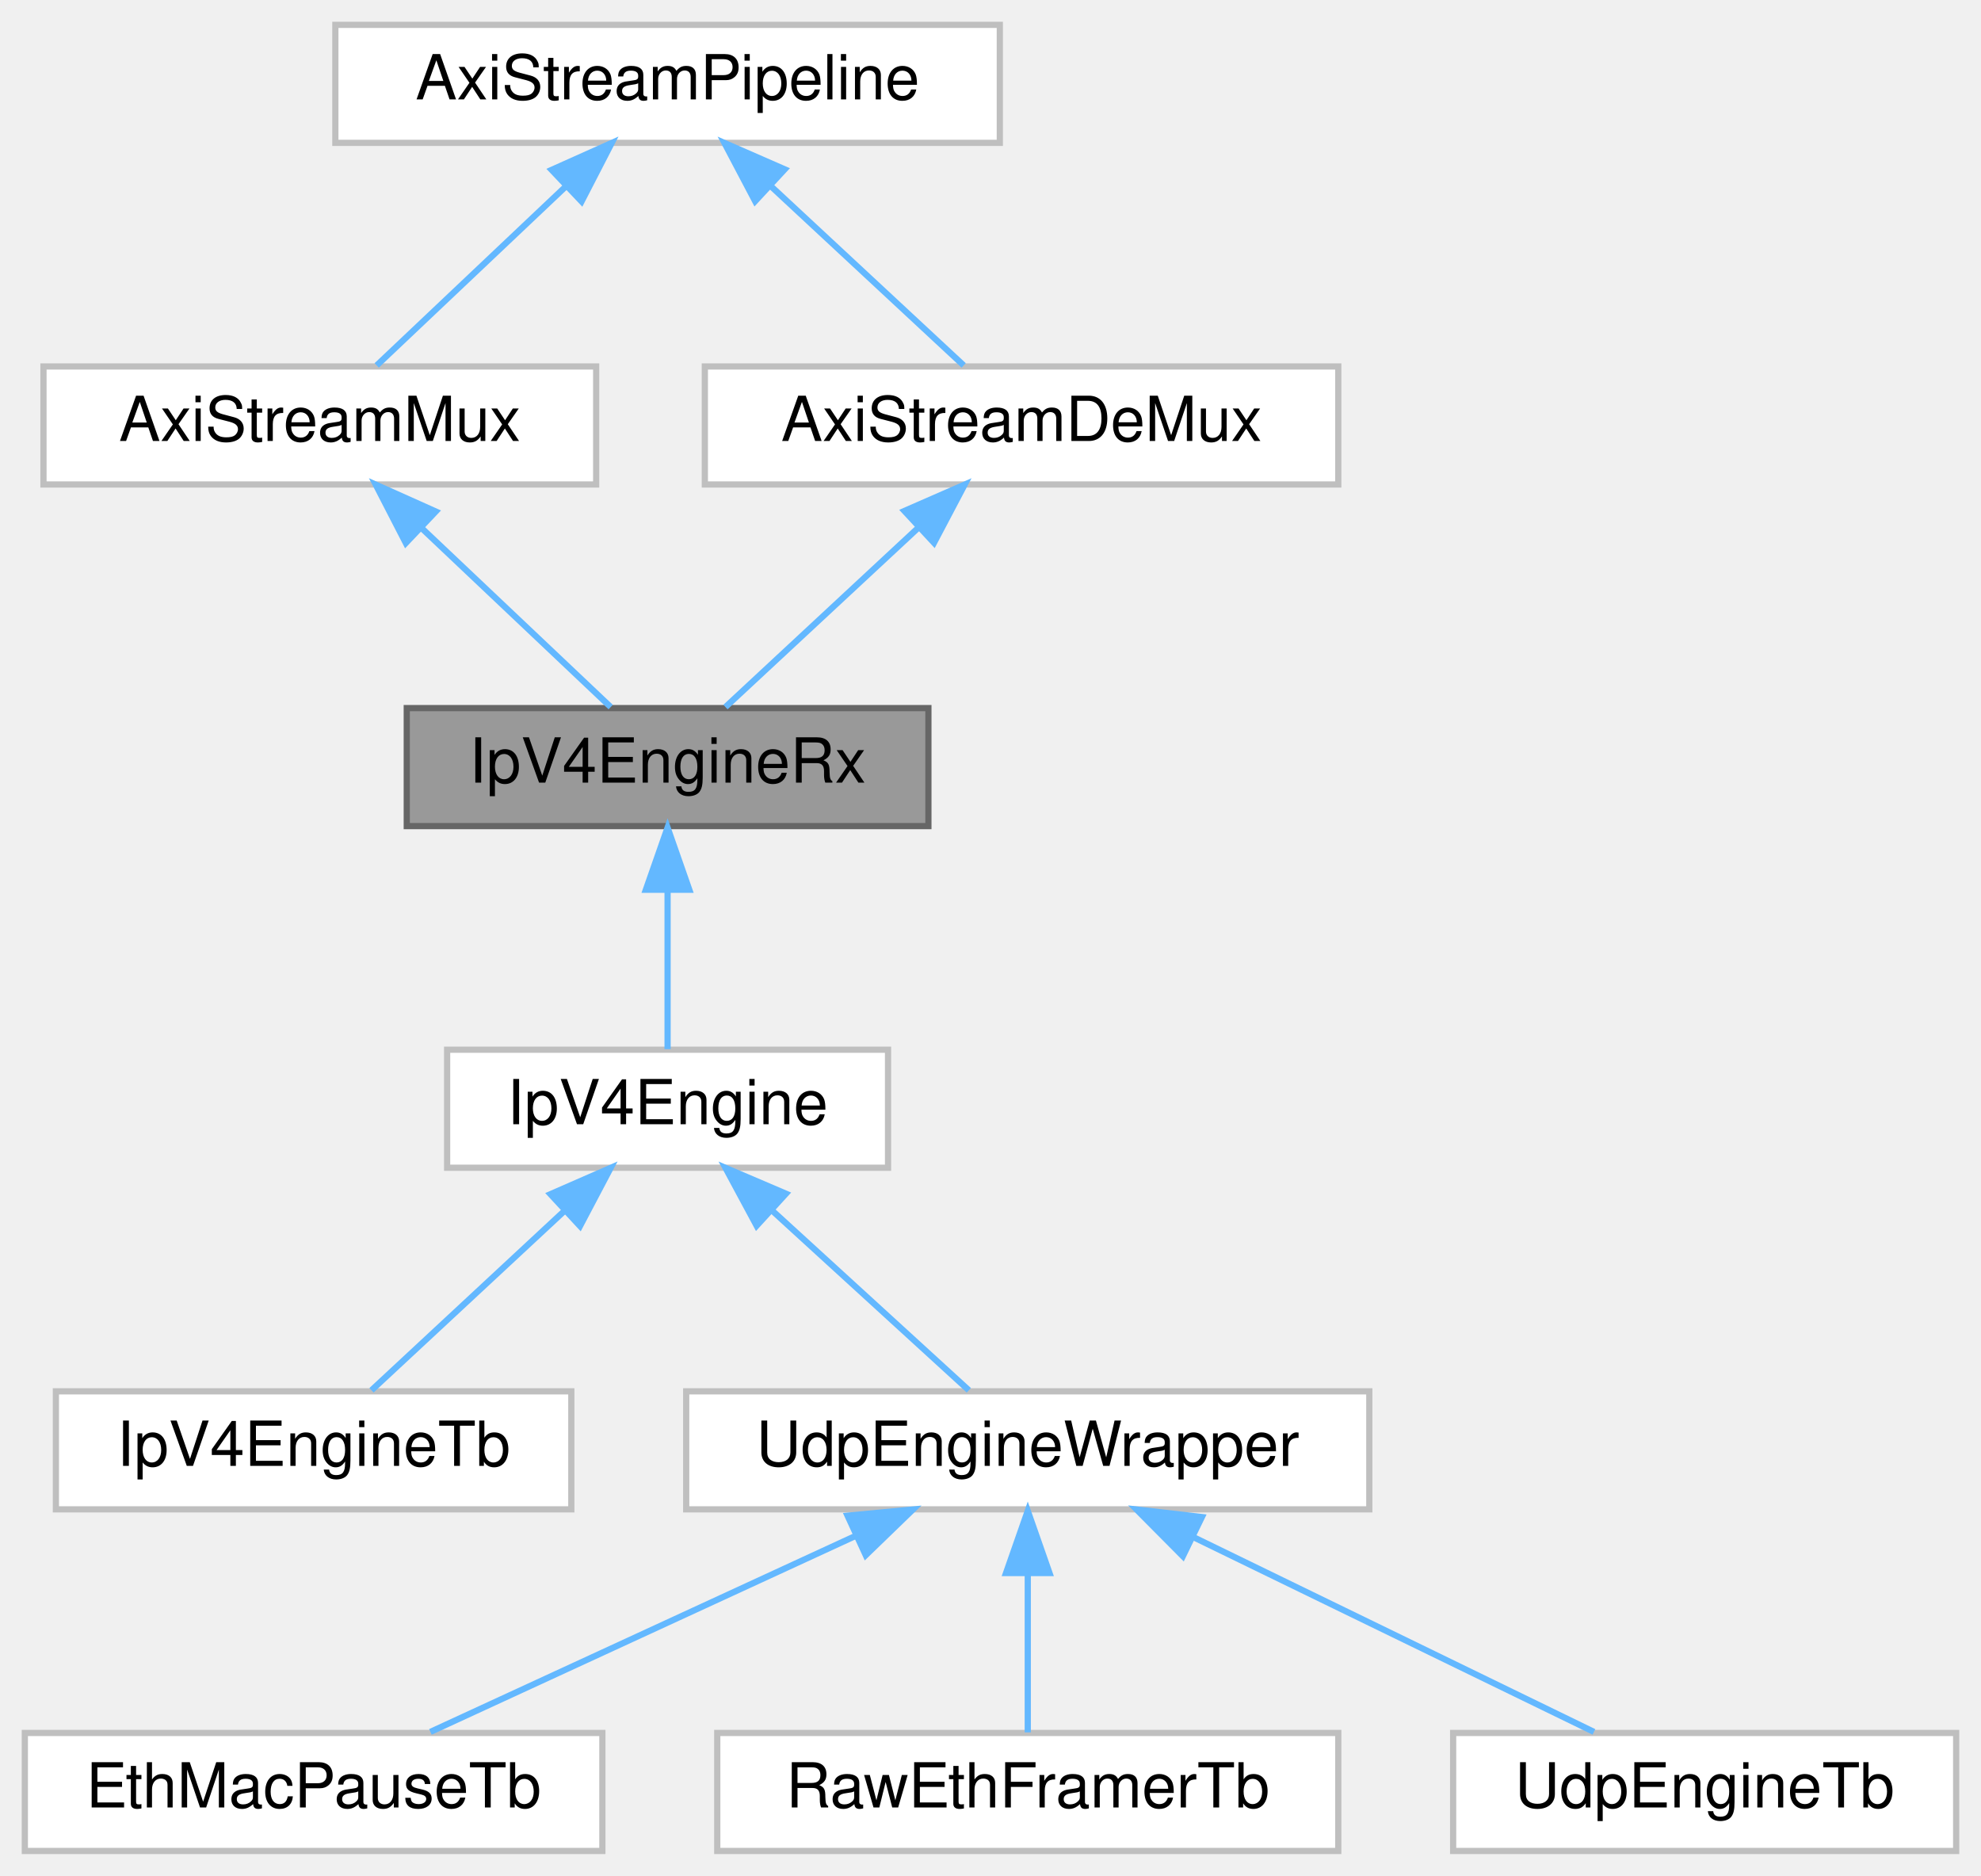
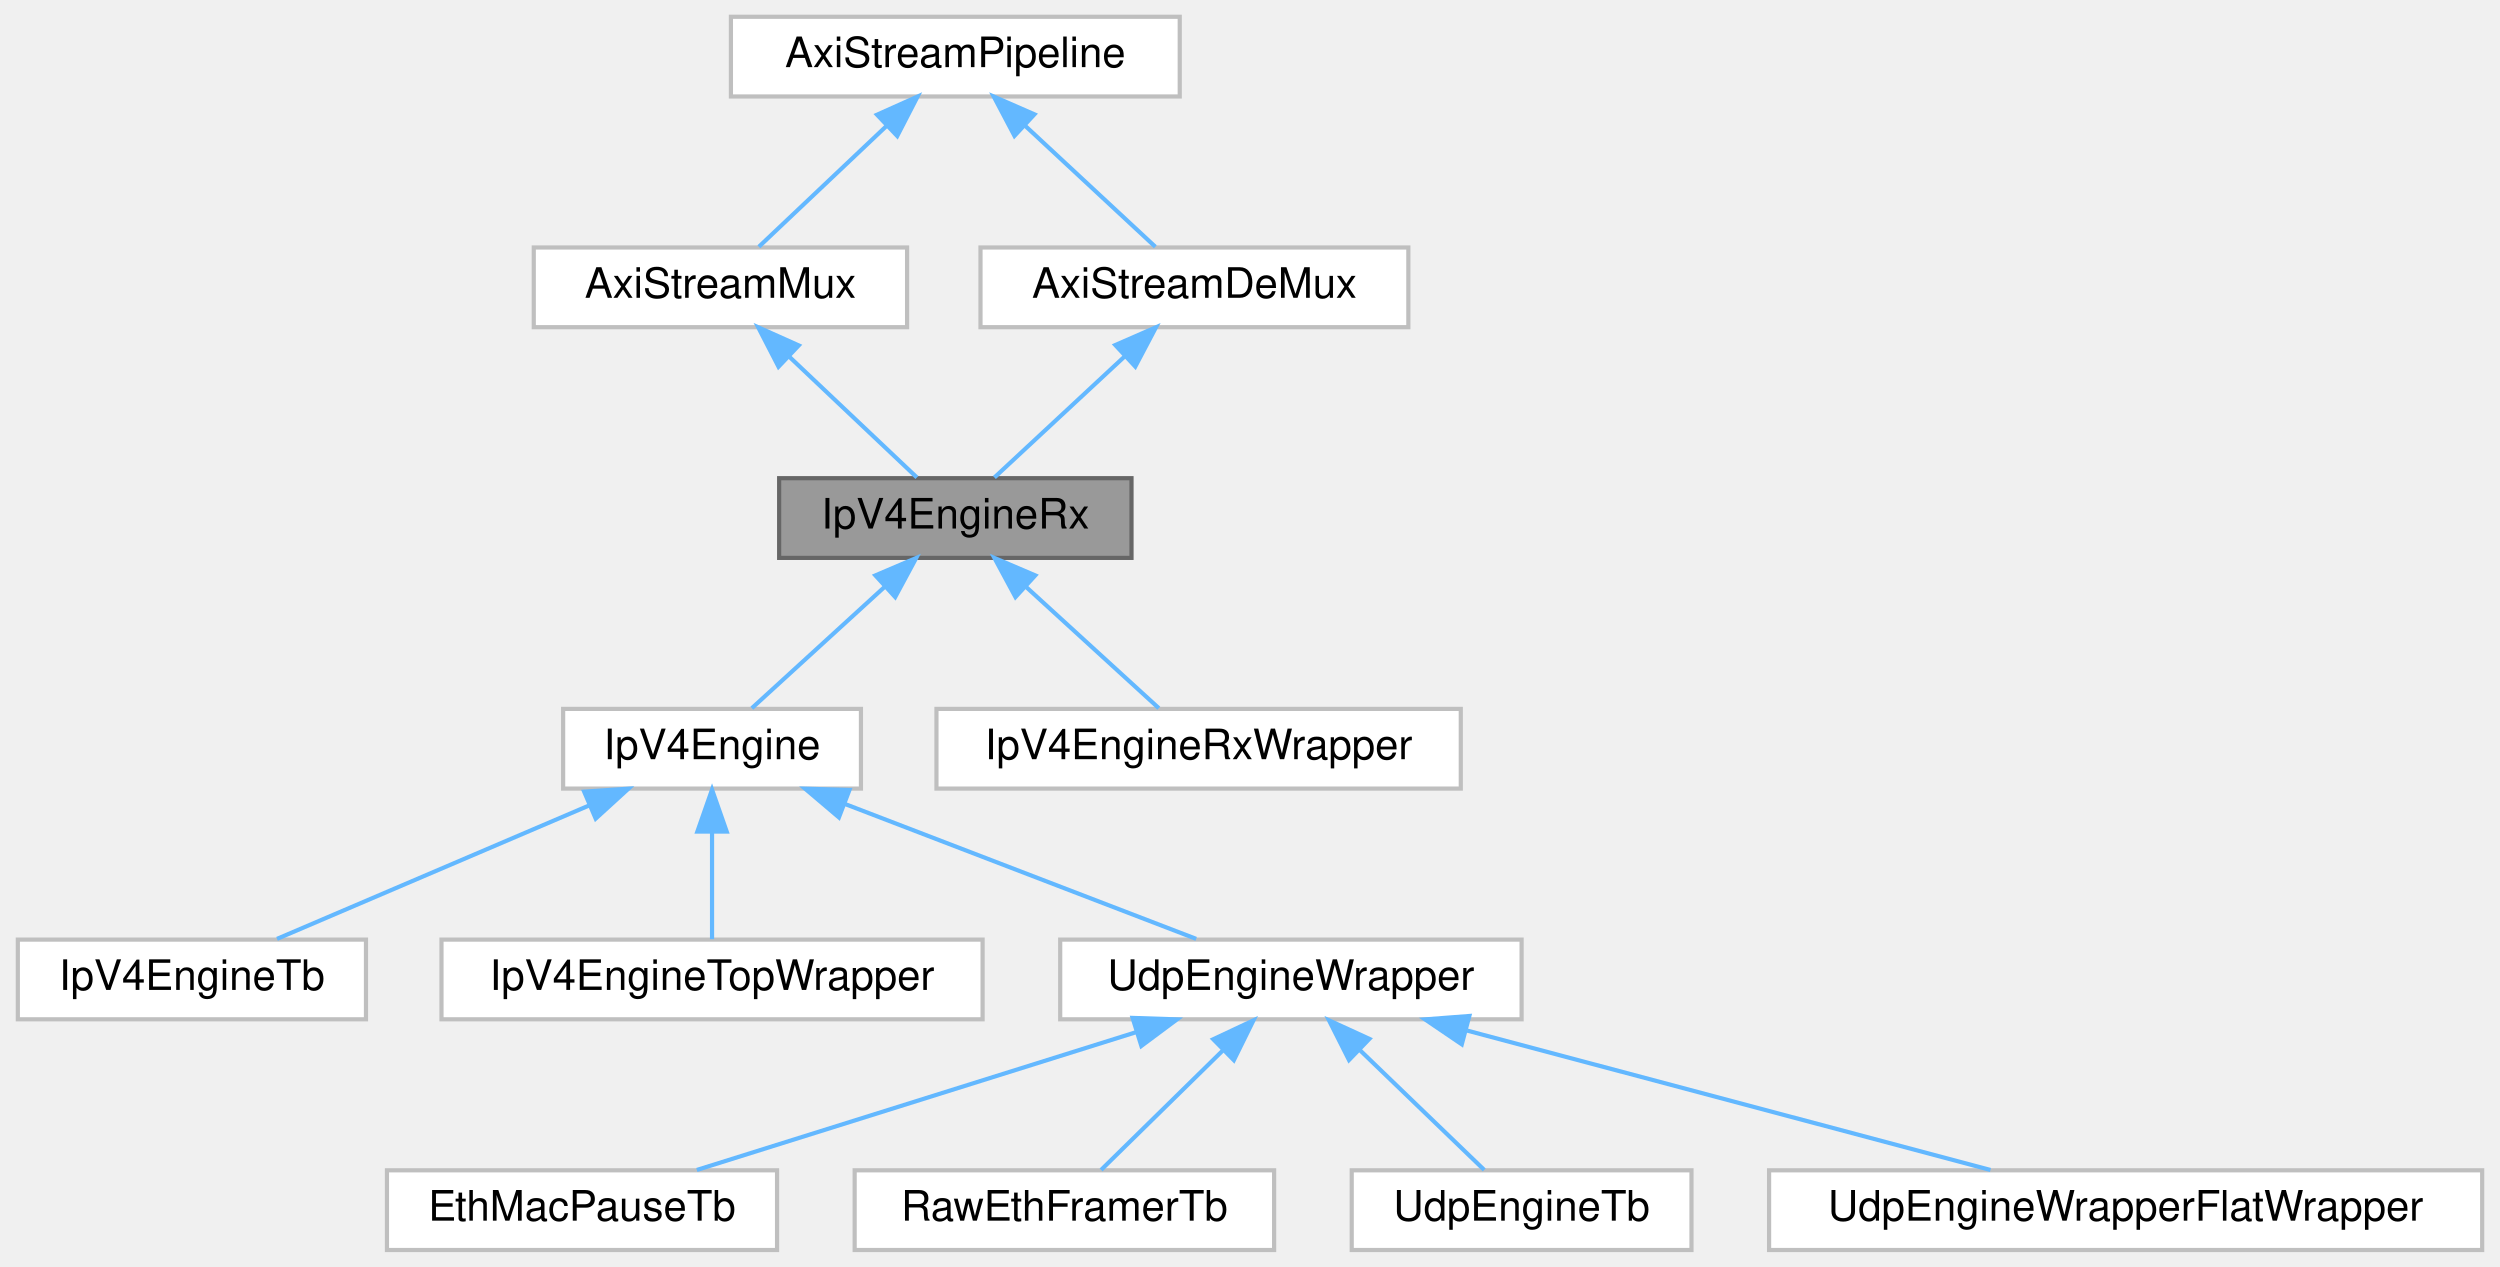
- <svg xmlns="http://www.w3.org/2000/svg" xmlns:xlink="http://www.w3.org/1999/xlink" width="319pt" height="302pt" viewBox="0.00 0.00 319.00 302.00">
+ <svg xmlns="http://www.w3.org/2000/svg" xmlns:xlink="http://www.w3.org/1999/xlink" width="596pt" height="302pt" viewBox="0.00 0.00 595.50 302.00">
  <g id="graph0" class="graph" transform="scale(1 1) rotate(0) translate(4 298)">
    <g id="Node000001" class="node">
      <g id="a_Node000001">
        <a xlink:title=" ">
-           <polygon fill="#999999" stroke="#666666" points="145.5,-184 61.5,-184 61.5,-165 145.5,-165 145.5,-184" />
-           <text text-anchor="middle" x="103.5" y="-172" font-family="Helvetica,sans-Serif" font-size="10.00">IpV4EngineRx</text>
+           <polygon fill="#999999" stroke="#666666" points="265.5,-184 181.5,-184 181.5,-165 265.5,-165 265.5,-184" />
+           <text text-anchor="middle" x="223.5" y="-172" font-family="Helvetica,sans-Serif" font-size="10.00">IpV4EngineRx</text>
        </a>
      </g>
    </g>
    <g id="Node000005" class="node">
      <g id="a_Node000005">
        <a xlink:href="classIpV4Engine.html" target="_top" xlink:title=" ">
-           <polygon fill="white" stroke="#bfbfbf" points="139,-129 68,-129 68,-110 139,-110 139,-129" />
-           <text text-anchor="middle" x="103.5" y="-117" font-family="Helvetica,sans-Serif" font-size="10.00">IpV4Engine</text>
+           <polygon fill="white" stroke="#bfbfbf" points="201,-129 130,-129 130,-110 201,-110 201,-129" />
+           <text text-anchor="middle" x="165.5" y="-117" font-family="Helvetica,sans-Serif" font-size="10.00">IpV4Engine</text>
        </a>
      </g>
    </g>
    <g id="edge5_Node000001_Node000005" class="edge">
      <g id="a_edge5_Node000001_Node000005">
        <a xlink:title=" ">
-           <path fill="none" stroke="#63b8ff" d="M103.5,-154.66C103.5,-145.93 103.5,-135.99 103.5,-129.09" />
-           <polygon fill="#63b8ff" stroke="#63b8ff" points="100,-154.75 103.5,-164.75 107,-154.75 100,-154.75" />
+           <path fill="none" stroke="#63b8ff" d="M206.59,-158.04C196.3,-148.64 183.53,-136.98 174.99,-129.17" />
+           <polygon fill="#63b8ff" stroke="#63b8ff" points="204.44,-160.82 214.18,-164.98 209.16,-155.66 204.44,-160.82" />
+         </a>
+       </g>
+     </g>
+     <g id="Node000013" class="node">
+       <g id="a_Node000013">
+         <a xlink:href="classIpV4EngineRxWrapper.html" target="_top" xlink:title=" ">
+           <polygon fill="white" stroke="#bfbfbf" points="344,-129 219,-129 219,-110 344,-110 344,-129" />
+           <text text-anchor="middle" x="281.5" y="-117" font-family="Helvetica,sans-Serif" font-size="10.00">IpV4EngineRxWrapper</text>
+         </a>
+       </g>
+     </g>
+     <g id="edge13_Node000001_Node000013" class="edge">
+       <g id="a_edge13_Node000001_Node000013">
+         <a xlink:title=" ">
+           <path fill="none" stroke="#63b8ff" d="M240.41,-158.04C250.7,-148.64 263.47,-136.98 272.01,-129.17" />
+           <polygon fill="#63b8ff" stroke="#63b8ff" points="237.84,-155.66 232.82,-164.98 242.56,-160.82 237.84,-155.66" />
        </a>
      </g>
    </g>
    <g id="Node000002" class="node">
      <g id="a_Node000002">
        <a xlink:href="classAxiStreamMux.html" target="_top" xlink:title=" ">
-           <polygon fill="white" stroke="#bfbfbf" points="92,-239 3,-239 3,-220 92,-220 92,-239" />
-           <text text-anchor="middle" x="47.5" y="-227" font-family="Helvetica,sans-Serif" font-size="10.00">AxiStreamMux</text>
+           <polygon fill="white" stroke="#bfbfbf" points="212,-239 123,-239 123,-220 212,-220 212,-239" />
+           <text text-anchor="middle" x="167.5" y="-227" font-family="Helvetica,sans-Serif" font-size="10.00">AxiStreamMux</text>
        </a>
      </g>
    </g>
    <g id="edge1_Node000001_Node000002" class="edge">
      <g id="a_edge1_Node000001_Node000002">
        <a xlink:title=" ">
-           <path fill="none" stroke="#63b8ff" d="M63.83,-213.04C73.76,-203.64 86.09,-191.98 94.34,-184.17" />
-           <polygon fill="#63b8ff" stroke="#63b8ff" points="61.35,-210.57 56.5,-219.98 66.17,-215.65 61.35,-210.57" />
+           <path fill="none" stroke="#63b8ff" d="M183.83,-213.04C193.76,-203.64 206.09,-191.98 214.34,-184.17" />
+           <polygon fill="#63b8ff" stroke="#63b8ff" points="181.35,-210.57 176.5,-219.98 186.17,-215.65 181.35,-210.57" />
        </a>
      </g>
    </g>
    <g id="Node000003" class="node">
      <g id="a_Node000003">
        <a xlink:href="classAxiStreamPipeline.html" target="_top" xlink:title=" ">
-           <polygon fill="white" stroke="#bfbfbf" points="157,-294 50,-294 50,-275 157,-275 157,-294" />
-           <text text-anchor="middle" x="103.5" y="-282" font-family="Helvetica,sans-Serif" font-size="10.00">AxiStreamPipeline</text>
+           <polygon fill="white" stroke="#bfbfbf" points="277,-294 170,-294 170,-275 277,-275 277,-294" />
+           <text text-anchor="middle" x="223.5" y="-282" font-family="Helvetica,sans-Serif" font-size="10.00">AxiStreamPipeline</text>
        </a>
      </g>
    </g>
    <g id="edge2_Node000002_Node000003" class="edge">
      <g id="a_edge2_Node000002_Node000003">
        <a xlink:title=" ">
-           <path fill="none" stroke="#63b8ff" d="M87.17,-268.04C77.24,-258.64 64.91,-246.98 56.66,-239.17" />
-           <polygon fill="#63b8ff" stroke="#63b8ff" points="84.83,-270.65 94.5,-274.98 89.65,-265.57 84.83,-270.65" />
+           <path fill="none" stroke="#63b8ff" d="M207.17,-268.04C197.24,-258.64 184.91,-246.98 176.66,-239.17" />
+           <polygon fill="#63b8ff" stroke="#63b8ff" points="204.83,-270.65 214.5,-274.98 209.65,-265.57 204.83,-270.65" />
        </a>
      </g>
    </g>
    <g id="Node000004" class="node">
      <g id="a_Node000004">
        <a xlink:href="classAxiStreamDeMux.html" target="_top" xlink:title=" ">
-           <polygon fill="white" stroke="#bfbfbf" points="211.5,-239 109.5,-239 109.5,-220 211.5,-220 211.5,-239" />
-           <text text-anchor="middle" x="160.5" y="-227" font-family="Helvetica,sans-Serif" font-size="10.00">AxiStreamDeMux</text>
+           <polygon fill="white" stroke="#bfbfbf" points="331.5,-239 229.5,-239 229.5,-220 331.5,-220 331.5,-239" />
+           <text text-anchor="middle" x="280.5" y="-227" font-family="Helvetica,sans-Serif" font-size="10.00">AxiStreamDeMux</text>
        </a>
      </g>
    </g>
    <g id="edge4_Node000004_Node000003" class="edge">
      <g id="a_edge4_Node000004_Node000003">
        <a xlink:title=" ">
-           <path fill="none" stroke="#63b8ff" d="M120.12,-268.04C130.23,-258.64 142.78,-246.98 151.18,-239.17" />
-           <polygon fill="#63b8ff" stroke="#63b8ff" points="117.6,-265.61 112.66,-274.98 122.36,-270.74 117.6,-265.61" />
+           <path fill="none" stroke="#63b8ff" d="M240.12,-268.04C250.23,-258.64 262.78,-246.98 271.18,-239.17" />
+           <polygon fill="#63b8ff" stroke="#63b8ff" points="237.6,-265.61 232.66,-274.98 242.36,-270.74 237.6,-265.61" />
        </a>
      </g>
    </g>
    <g id="edge3_Node000001_Node000004" class="edge">
      <g id="a_edge3_Node000001_Node000004">
        <a xlink:title=" ">
-           <path fill="none" stroke="#63b8ff" d="M143.88,-213.04C133.77,-203.64 121.22,-191.98 112.82,-184.17" />
-           <polygon fill="#63b8ff" stroke="#63b8ff" points="141.64,-215.74 151.34,-219.98 146.4,-210.61 141.64,-215.74" />
+           <path fill="none" stroke="#63b8ff" d="M263.88,-213.04C253.77,-203.64 241.22,-191.98 232.82,-184.17" />
+           <polygon fill="#63b8ff" stroke="#63b8ff" points="261.64,-215.74 271.34,-219.98 266.4,-210.61 261.64,-215.74" />
        </a>
      </g>
    </g>
    <g id="Node000006" class="node">
      <g id="a_Node000006">
        <a xlink:href="classIpV4EngineTb.html" target="_top" xlink:title=" ">
-           <polygon fill="white" stroke="#bfbfbf" points="88,-74 5,-74 5,-55 88,-55 88,-74" />
-           <text text-anchor="middle" x="46.5" y="-62" font-family="Helvetica,sans-Serif" font-size="10.00">IpV4EngineTb</text>
+           <polygon fill="white" stroke="#bfbfbf" points="83,-74 0,-74 0,-55 83,-55 83,-74" />
+           <text text-anchor="middle" x="41.5" y="-62" font-family="Helvetica,sans-Serif" font-size="10.00">IpV4EngineTb</text>
        </a>
      </g>
    </g>
    <g id="edge6_Node000005_Node000006" class="edge">
      <g id="a_edge6_Node000005_Node000006">
        <a xlink:title=" ">
-           <path fill="none" stroke="#63b8ff" d="M86.88,-103.04C76.77,-93.64 64.22,-81.98 55.82,-74.17" />
-           <polygon fill="#63b8ff" stroke="#63b8ff" points="84.64,-105.74 94.34,-109.98 89.4,-100.61 84.64,-105.74" />
+           <path fill="none" stroke="#63b8ff" d="M136.32,-106.03C113.39,-96.23 82.05,-82.83 61.79,-74.17" />
+           <polygon fill="#63b8ff" stroke="#63b8ff" points="135.01,-109.27 145.58,-109.98 137.76,-102.84 135.01,-109.27" />
        </a>
      </g>
    </g>
    <g id="Node000007" class="node">
      <g id="a_Node000007">
-         <a xlink:href="classUdpEngineWrapper.html" target="_top" xlink:title=" ">
-           <polygon fill="white" stroke="#bfbfbf" points="216.5,-74 106.5,-74 106.5,-55 216.5,-55 216.5,-74" />
-           <text text-anchor="middle" x="161.5" y="-62" font-family="Helvetica,sans-Serif" font-size="10.00">UdpEngineWrapper</text>
+         <a xlink:href="classIpV4EngineTopWrapper.html" target="_top" xlink:title=" ">
+           <polygon fill="white" stroke="#bfbfbf" points="230,-74 101,-74 101,-55 230,-55 230,-74" />
+           <text text-anchor="middle" x="165.5" y="-62" font-family="Helvetica,sans-Serif" font-size="10.00">IpV4EngineTopWrapper</text>
        </a>
      </g>
    </g>
    <g id="edge7_Node000005_Node000007" class="edge">
      <g id="a_edge7_Node000005_Node000007">
        <a xlink:title=" ">
-           <path fill="none" stroke="#63b8ff" d="M120.41,-103.04C130.7,-93.64 143.47,-81.98 152.01,-74.17" />
-           <polygon fill="#63b8ff" stroke="#63b8ff" points="117.84,-100.66 112.82,-109.98 122.56,-105.82 117.84,-100.66" />
+           <path fill="none" stroke="#63b8ff" d="M165.5,-99.66C165.5,-90.93 165.5,-80.99 165.5,-74.09" />
+           <polygon fill="#63b8ff" stroke="#63b8ff" points="162,-99.75 165.5,-109.75 169,-99.75 162,-99.75" />
        </a>
      </g>
    </g>
    <g id="Node000008" class="node">
      <g id="a_Node000008">
-         <a xlink:href="classEthMacPauseTb.html" target="_top" xlink:title=" ">
-           <polygon fill="white" stroke="#bfbfbf" points="93,-19 0,-19 0,0 93,0 93,-19" />
-           <text text-anchor="middle" x="46.5" y="-7" font-family="Helvetica,sans-Serif" font-size="10.00">EthMacPauseTb</text>
-         </a>
-       </g>
-     </g>
-     <g id="edge8_Node000007_Node000008" class="edge">
-       <g id="a_edge8_Node000007_Node000008">
-         <a xlink:title=" ">
-           <path fill="none" stroke="#63b8ff" d="M133.87,-50.77C112.66,-40.99 83.94,-27.75 65.31,-19.17" />
-           <polygon fill="#63b8ff" stroke="#63b8ff" points="132.48,-53.98 143.02,-54.98 135.41,-47.62 132.48,-53.98" />
+         <a xlink:href="classUdpEngineWrapper.html" target="_top" xlink:title=" ">
+           <polygon fill="white" stroke="#bfbfbf" points="358.5,-74 248.5,-74 248.5,-55 358.5,-55 358.5,-74" />
+           <text text-anchor="middle" x="303.5" y="-62" font-family="Helvetica,sans-Serif" font-size="10.00">UdpEngineWrapper</text>
+         </a>
+       </g>
+     </g>
+     <g id="edge8_Node000005_Node000008" class="edge">
+       <g id="a_edge8_Node000005_Node000008">
+         <a xlink:title=" ">
+           <path fill="none" stroke="#63b8ff" d="M197.29,-106.29C222.87,-96.47 258.17,-82.91 280.92,-74.17" />
+           <polygon fill="#63b8ff" stroke="#63b8ff" points="195.75,-103.13 187.67,-109.98 198.26,-109.67 195.75,-103.13" />
        </a>
      </g>
    </g>
    <g id="Node000009" class="node">
      <g id="a_Node000009">
-         <a xlink:href="classRawEthFramerTb.html" target="_top" xlink:title=" ">
-           <polygon fill="white" stroke="#bfbfbf" points="211.5,-19 111.5,-19 111.5,0 211.5,0 211.5,-19" />
-           <text text-anchor="middle" x="161.5" y="-7" font-family="Helvetica,sans-Serif" font-size="10.00">RawEthFramerTb</text>
-         </a>
-       </g>
-     </g>
-     <g id="edge9_Node000007_Node000009" class="edge">
-       <g id="a_edge9_Node000007_Node000009">
-         <a xlink:title=" ">
-           <path fill="none" stroke="#63b8ff" d="M161.5,-44.66C161.5,-35.93 161.5,-25.99 161.5,-19.09" />
-           <polygon fill="#63b8ff" stroke="#63b8ff" points="158,-44.75 161.5,-54.75 165,-44.75 158,-44.75" />
+         <a xlink:href="classEthMacPauseTb.html" target="_top" xlink:title=" ">
+           <polygon fill="white" stroke="#bfbfbf" points="181,-19 88,-19 88,0 181,0 181,-19" />
+           <text text-anchor="middle" x="134.5" y="-7" font-family="Helvetica,sans-Serif" font-size="10.00">EthMacPauseTb</text>
+         </a>
+       </g>
+     </g>
+     <g id="edge9_Node000008_Node000009" class="edge">
+       <g id="a_edge9_Node000008_Node000009">
+         <a xlink:title=" ">
+           <path fill="none" stroke="#63b8ff" d="M266.6,-51.93C235.03,-42.03 190.32,-28.01 161.87,-19.08" />
+           <polygon fill="#63b8ff" stroke="#63b8ff" points="265.76,-55.33 276.35,-54.98 267.85,-48.65 265.76,-55.33" />
        </a>
      </g>
    </g>
    <g id="Node000010" class="node">
      <g id="a_Node000010">
+         <a xlink:href="classRawEthFramerTb.html" target="_top" xlink:title=" ">
+           <polygon fill="white" stroke="#bfbfbf" points="299.5,-19 199.5,-19 199.5,0 299.5,0 299.5,-19" />
+           <text text-anchor="middle" x="249.5" y="-7" font-family="Helvetica,sans-Serif" font-size="10.00">RawEthFramerTb</text>
+         </a>
+       </g>
+     </g>
+     <g id="edge10_Node000008_Node000010" class="edge">
+       <g id="a_edge10_Node000008_Node000010">
+         <a xlink:title=" ">
+           <path fill="none" stroke="#63b8ff" d="M287.22,-47.52C277.7,-38.18 266.06,-26.75 258.25,-19.09" />
+           <polygon fill="#63b8ff" stroke="#63b8ff" points="284.99,-50.24 294.58,-54.75 289.9,-45.25 284.99,-50.24" />
+         </a>
+       </g>
+     </g>
+     <g id="Node000011" class="node">
+       <g id="a_Node000011">
        <a xlink:href="classUdpEngineTb.html" target="_top" xlink:title=" ">
-           <polygon fill="white" stroke="#bfbfbf" points="311,-19 230,-19 230,0 311,0 311,-19" />
-           <text text-anchor="middle" x="270.5" y="-7" font-family="Helvetica,sans-Serif" font-size="10.00">UdpEngineTb</text>
-         </a>
-       </g>
-     </g>
-     <g id="edge10_Node000007_Node000010" class="edge">
-       <g id="a_edge10_Node000007_Node000010">
-         <a xlink:title=" ">
-           <path fill="none" stroke="#63b8ff" d="M188.23,-50.5C208.29,-40.75 235.18,-27.68 252.67,-19.17" />
-           <polygon fill="#63b8ff" stroke="#63b8ff" points="186.48,-47.46 179.01,-54.98 189.54,-53.76 186.48,-47.46" />
+           <polygon fill="white" stroke="#bfbfbf" points="399,-19 318,-19 318,0 399,0 399,-19" />
+           <text text-anchor="middle" x="358.5" y="-7" font-family="Helvetica,sans-Serif" font-size="10.00">UdpEngineTb</text>
+         </a>
+       </g>
+     </g>
+     <g id="edge11_Node000008_Node000011" class="edge">
+       <g id="a_edge11_Node000008_Node000011">
+         <a xlink:title=" ">
+           <path fill="none" stroke="#63b8ff" d="M319.79,-47.8C329.54,-38.41 341.55,-26.83 349.59,-19.09" />
+           <polygon fill="#63b8ff" stroke="#63b8ff" points="317.35,-45.29 312.58,-54.75 322.21,-50.33 317.35,-45.29" />
+         </a>
+       </g>
+     </g>
+     <g id="Node000012" class="node">
+       <g id="a_Node000012">
+         <a xlink:href="classUdpEngineWrapperFlatWrapper.html" target="_top" xlink:title=" ">
+           <polygon fill="white" stroke="#bfbfbf" points="587.5,-19 417.5,-19 417.5,0 587.5,0 587.5,-19" />
+           <text text-anchor="middle" x="502.5" y="-7" font-family="Helvetica,sans-Serif" font-size="10.00">UdpEngineWrapperFlatWrapper</text>
+         </a>
+       </g>
+     </g>
+     <g id="edge12_Node000008_Node000012" class="edge">
+       <g id="a_edge12_Node000008_Node000012">
+         <a xlink:title=" ">
+           <path fill="none" stroke="#63b8ff" d="M345.51,-52.31C382.75,-42.39 436.34,-28.12 470.28,-19.08" />
+           <polygon fill="#63b8ff" stroke="#63b8ff" points="344.24,-49.03 335.47,-54.98 346.04,-55.79 344.24,-49.03" />
        </a>
      </g>
    </g>
  </g>
</svg>
